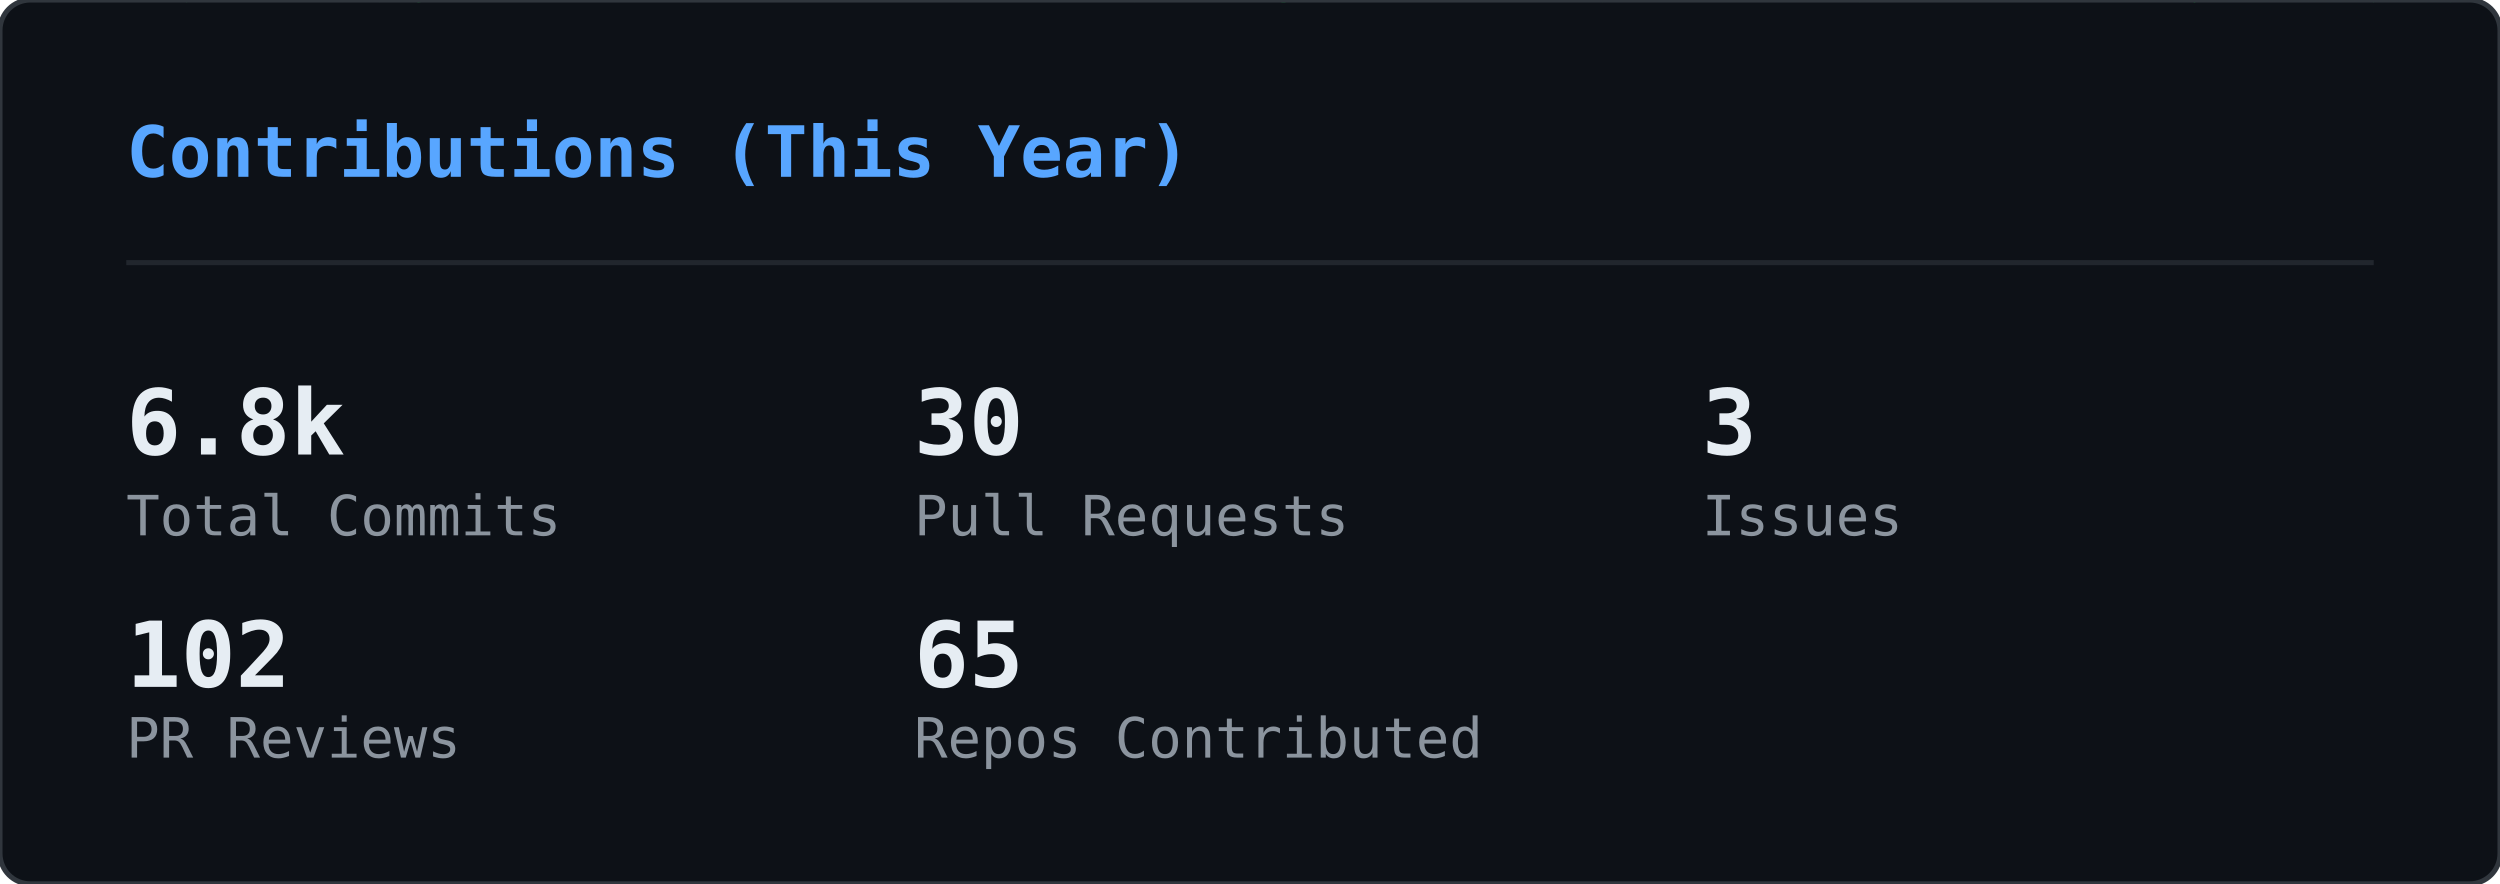
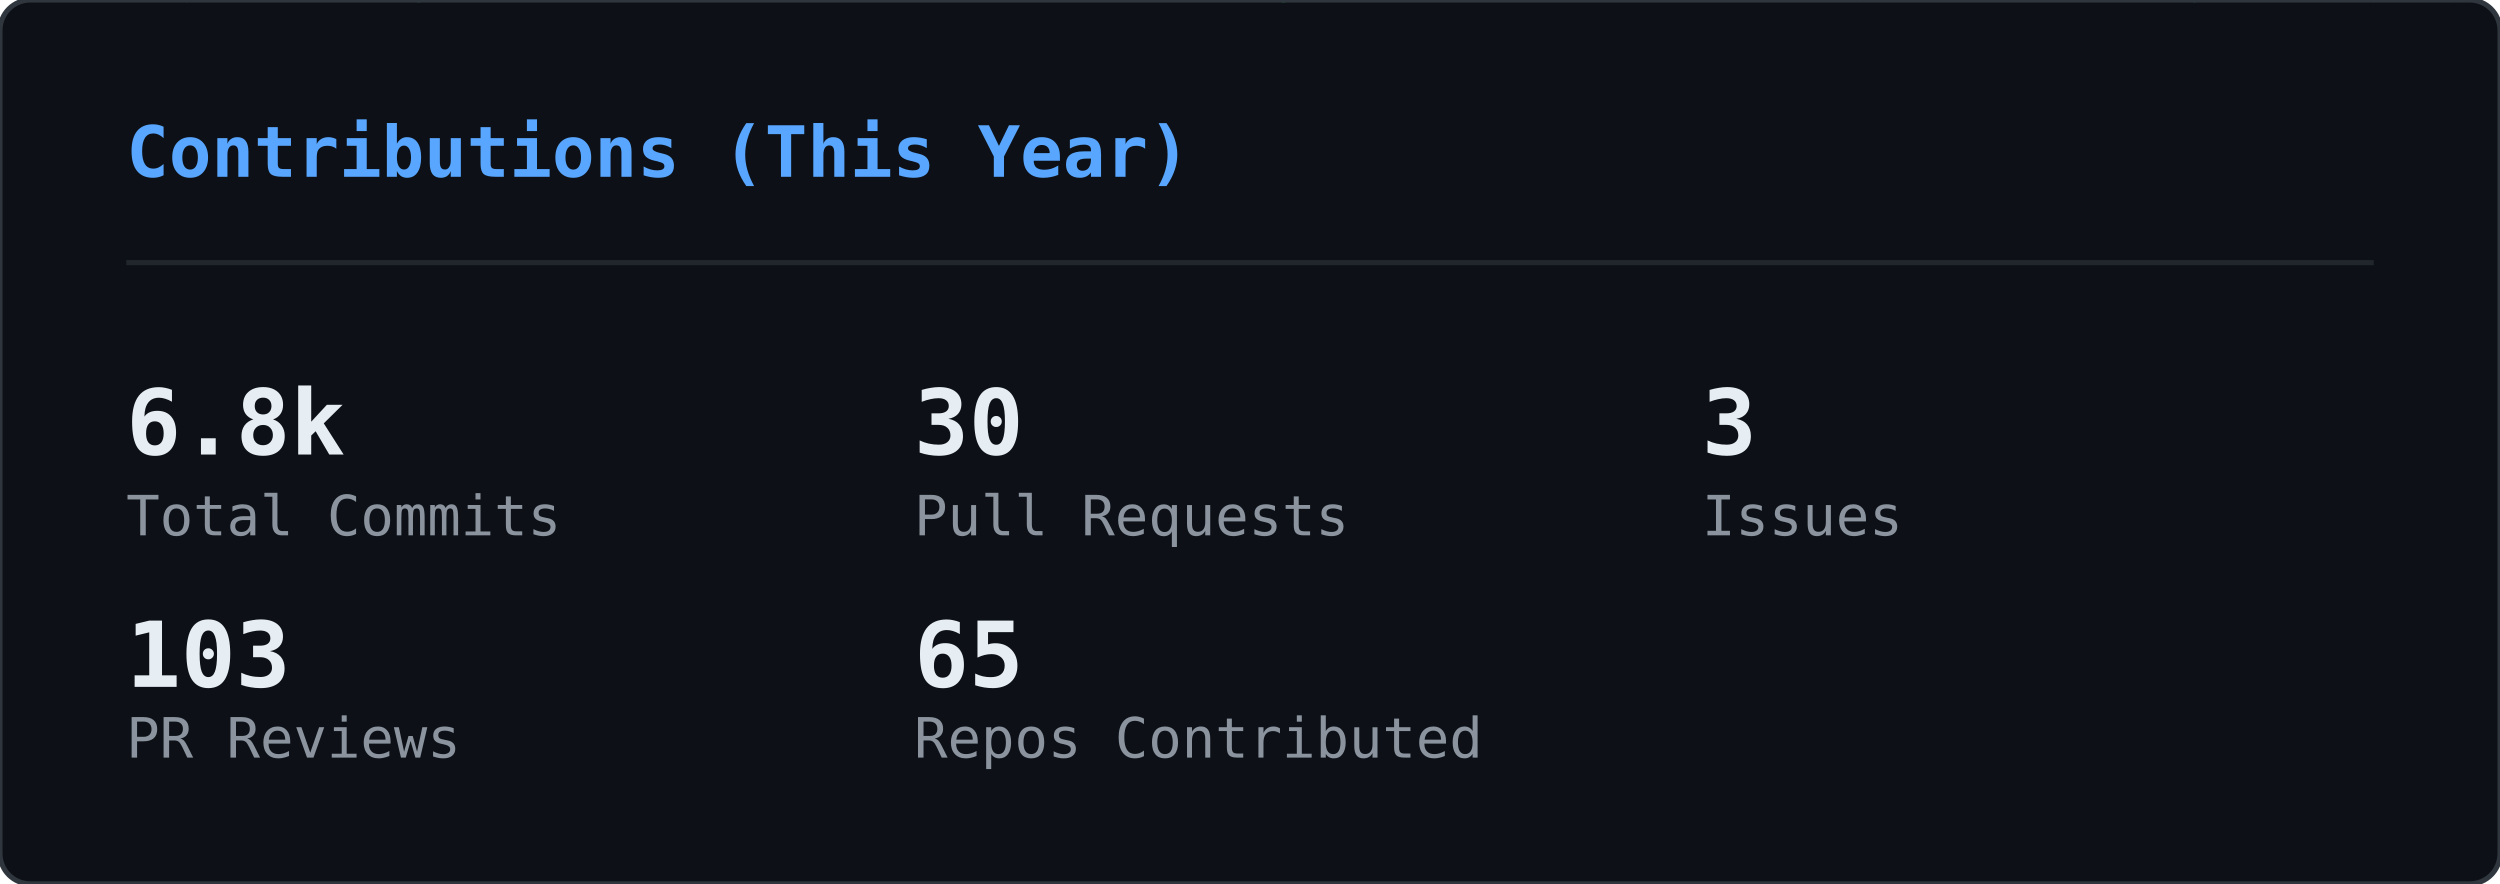
<svg xmlns="http://www.w3.org/2000/svg" width="495" height="175" viewBox="0 0 495 175">
  <defs>
    <clipPath id="gc-clip">
      <rect width="495" height="175" rx="6" />
    </clipPath>
  </defs>
  <rect width="495" height="175" rx="6" fill="#0d1117" />
  <g clip-path="url(#gc-clip)">
    <g opacity="0.22">
      <style>@keyframes gc0{from{transform:translateY(-46px)}to{transform:translateY(189px)}}@keyframes gc1{from{transform:translateY(-46px)}to{transform:translateY(189px)}}@keyframes gc2{from{transform:translateY(-74px)}to{transform:translateY(189px)}}@keyframes gc3{from{transform:translateY(-74px)}to{transform:translateY(189px)}}@keyframes gc4{from{transform:translateY(-60px)}to{transform:translateY(189px)}}@keyframes gc5{from{transform:translateY(-88px)}to{transform:translateY(189px)}}@keyframes gc6{from{transform:translateY(-46px)}to{transform:translateY(189px)}}@keyframes gc7{from{transform:translateY(-74px)}to{transform:translateY(189px)}}@keyframes gc8{from{transform:translateY(-60px)}to{transform:translateY(189px)}}@keyframes gc9{from{transform:translateY(-60px)}to{transform:translateY(189px)}}@keyframes gc10{from{transform:translateY(-46px)}to{transform:translateY(189px)}}@keyframes gc11{from{transform:translateY(-74px)}to{transform:translateY(189px)}}@keyframes gc12{from{transform:translateY(-74px)}to{transform:translateY(189px)}}@keyframes gc13{from{transform:translateY(-60px)}to{transform:translateY(189px)}}@keyframes gc14{from{transform:translateY(-88px)}to{transform:translateY(189px)}}@keyframes gc15{from{transform:translateY(-60px)}to{transform:translateY(189px)}}@keyframes gc16{from{transform:translateY(-60px)}to{transform:translateY(189px)}}@keyframes gc17{from{transform:translateY(-60px)}to{transform:translateY(189px)}}@keyframes gc18{from{transform:translateY(-60px)}to{transform:translateY(189px)}}@keyframes gc19{from{transform:translateY(-46px)}to{transform:translateY(189px)}}@keyframes gc20{from{transform:translateY(-88px)}to{transform:translateY(189px)}}@keyframes gc21{from{transform:translateY(-60px)}to{transform:translateY(189px)}}@keyframes gc22{from{transform:translateY(-88px)}to{transform:translateY(189px)}}@keyframes gc23{from{transform:translateY(-60px)}to{transform:translateY(189px)}}@keyframes gc24{from{transform:translateY(-60px)}to{transform:translateY(189px)}}@keyframes gc25{from{transform:translateY(-88px)}to{transform:translateY(189px)}}@keyframes gc26{from{transform:translateY(-60px)}to{transform:translateY(189px)}}@keyframes gc27{from{transform:translateY(-46px)}to{transform:translateY(189px)}}@keyframes gc28{from{transform:translateY(-46px)}to{transform:translateY(189px)}}@keyframes gc29{from{transform:translateY(-60px)}to{transform:translateY(189px)}}@keyframes gc30{from{transform:translateY(-88px)}to{transform:translateY(189px)}}@keyframes gc31{from{transform:translateY(-60px)}to{transform:translateY(189px)}}@keyframes gc32{from{transform:translateY(-88px)}to{transform:translateY(189px)}}@keyframes gc33{from{transform:translateY(-74px)}to{transform:translateY(189px)}}@keyframes gc34{from{transform:translateY(-60px)}to{transform:translateY(189px)}}@keyframes gc35{from{transform:translateY(-88px)}to{transform:translateY(189px)}}@keyframes gc36{from{transform:translateY(-74px)}to{transform:translateY(189px)}}@keyframes gc37{from{transform:translateY(-88px)}to{transform:translateY(189px)}}</style>
      <g style="animation:gc0 2.24s linear infinite;animation-delay:-0.43s">
        <text x="483" y="0" font-family="monospace" font-size="12" fill="#00ff41">ﾗ</text>
        <text x="483" y="-14" font-family="monospace" font-size="12" fill="#00ff41" opacity="0.75">ﾜ</text>
        <text x="483" y="-28" font-family="monospace" font-size="12" fill="#00ff41" opacity="0.50">ﾚ</text>
        <text x="483" y="-42" font-family="monospace" font-size="12" fill="#00ff41" opacity="0.25">ﾖ</text>
      </g>
      <g style="animation:gc1 1.94s linear infinite;animation-delay:-1.07s">
        <text x="158" y="0" font-family="monospace" font-size="12" fill="#00ff41">ﾕ</text>
        <text x="158" y="-14" font-family="monospace" font-size="12" fill="#00ff41" opacity="0.75">ｴ</text>
        <text x="158" y="-28" font-family="monospace" font-size="12" fill="#00ff41" opacity="0.50">ﾉ</text>
        <text x="158" y="-42" font-family="monospace" font-size="12" fill="#00ff41" opacity="0.25">6</text>
      </g>
      <g style="animation:gc2 2.03s linear infinite;animation-delay:-1.68s">
        <text x="80" y="0" font-family="monospace" font-size="12" fill="#00ff41">ｬ</text>
        <text x="80" y="-14" font-family="monospace" font-size="12" fill="#00ff41" opacity="0.83">ｭ</text>
        <text x="80" y="-28" font-family="monospace" font-size="12" fill="#00ff41" opacity="0.67">8</text>
        <text x="80" y="-42" font-family="monospace" font-size="12" fill="#00ff41" opacity="0.50">ｹ</text>
        <text x="80" y="-56" font-family="monospace" font-size="12" fill="#00ff41" opacity="0.33">ﾓ</text>
        <text x="80" y="-70" font-family="monospace" font-size="12" fill="#00ff41" opacity="0.17">ｨ</text>
      </g>
      <g style="animation:gc3 1.84s linear infinite;animation-delay:-0.76s">
        <text x="251" y="0" font-family="monospace" font-size="12" fill="#00ff41">ﾍ</text>
        <text x="251" y="-14" font-family="monospace" font-size="12" fill="#00ff41" opacity="0.83">ｨ</text>
        <text x="251" y="-28" font-family="monospace" font-size="12" fill="#00ff41" opacity="0.67">6</text>
        <text x="251" y="-42" font-family="monospace" font-size="12" fill="#00ff41" opacity="0.50">ﾁ</text>
        <text x="251" y="-56" font-family="monospace" font-size="12" fill="#00ff41" opacity="0.33">1</text>
        <text x="251" y="-70" font-family="monospace" font-size="12" fill="#00ff41" opacity="0.17">ｻ</text>
      </g>
      <g style="animation:gc4 2.11s linear infinite;animation-delay:-0.73s">
        <text x="313" y="0" font-family="monospace" font-size="12" fill="#00ff41">0</text>
        <text x="313" y="-14" font-family="monospace" font-size="12" fill="#00ff41" opacity="0.80">ｴ</text>
        <text x="313" y="-28" font-family="monospace" font-size="12" fill="#00ff41" opacity="0.60">8</text>
        <text x="313" y="-42" font-family="monospace" font-size="12" fill="#00ff41" opacity="0.40">5</text>
        <text x="313" y="-56" font-family="monospace" font-size="12" fill="#00ff41" opacity="0.20">ｲ</text>
      </g>
      <g style="animation:gc5 2.66s linear infinite;animation-delay:-1.87s">
        <text x="23" y="0" font-family="monospace" font-size="12" fill="#00ff41">ﾙ</text>
        <text x="23" y="-14" font-family="monospace" font-size="12" fill="#00ff41" opacity="0.86">ﾉ</text>
        <text x="23" y="-28" font-family="monospace" font-size="12" fill="#00ff41" opacity="0.71">ﾌ</text>
        <text x="23" y="-42" font-family="monospace" font-size="12" fill="#00ff41" opacity="0.57">ﾎ</text>
        <text x="23" y="-56" font-family="monospace" font-size="12" fill="#00ff41" opacity="0.43">ﾁ</text>
        <text x="23" y="-70" font-family="monospace" font-size="12" fill="#00ff41" opacity="0.29">ﾅ</text>
        <text x="23" y="-84" font-family="monospace" font-size="12" fill="#00ff41" opacity="0.14">ﾛ</text>
      </g>
      <g style="animation:gc6 2.56s linear infinite;animation-delay:-1.06s">
        <text x="332" y="0" font-family="monospace" font-size="12" fill="#00ff41">ﾜ</text>
        <text x="332" y="-14" font-family="monospace" font-size="12" fill="#00ff41" opacity="0.75">ｵ</text>
        <text x="332" y="-28" font-family="monospace" font-size="12" fill="#00ff41" opacity="0.50">ｼ</text>
        <text x="332" y="-42" font-family="monospace" font-size="12" fill="#00ff41" opacity="0.25">ﾀ</text>
      </g>
      <g style="animation:gc7 3.14s linear infinite;animation-delay:-2.55s">
        <text x="368" y="0" font-family="monospace" font-size="12" fill="#00ff41">7</text>
        <text x="368" y="-14" font-family="monospace" font-size="12" fill="#00ff41" opacity="0.83">ﾄ</text>
        <text x="368" y="-28" font-family="monospace" font-size="12" fill="#00ff41" opacity="0.67">ﾖ</text>
        <text x="368" y="-42" font-family="monospace" font-size="12" fill="#00ff41" opacity="0.50">3</text>
        <text x="368" y="-56" font-family="monospace" font-size="12" fill="#00ff41" opacity="0.33">ｱ</text>
        <text x="368" y="-70" font-family="monospace" font-size="12" fill="#00ff41" opacity="0.17">ｺ</text>
      </g>
      <g style="animation:gc8 1.89s linear infinite;animation-delay:-1.15s">
        <text x="367" y="0" font-family="monospace" font-size="12" fill="#00ff41">4</text>
        <text x="367" y="-14" font-family="monospace" font-size="12" fill="#00ff41" opacity="0.80">ｨ</text>
        <text x="367" y="-28" font-family="monospace" font-size="12" fill="#00ff41" opacity="0.60">ﾊ</text>
        <text x="367" y="-42" font-family="monospace" font-size="12" fill="#00ff41" opacity="0.40">ﾗ</text>
        <text x="367" y="-56" font-family="monospace" font-size="12" fill="#00ff41" opacity="0.20">ﾆ</text>
      </g>
      <g style="animation:gc9 2.37s linear infinite;animation-delay:-0.88s">
        <text x="181" y="0" font-family="monospace" font-size="12" fill="#00ff41">ﾛ</text>
        <text x="181" y="-14" font-family="monospace" font-size="12" fill="#00ff41" opacity="0.80">ｸ</text>
        <text x="181" y="-28" font-family="monospace" font-size="12" fill="#00ff41" opacity="0.60">ｻ</text>
        <text x="181" y="-42" font-family="monospace" font-size="12" fill="#00ff41" opacity="0.40">ｵ</text>
        <text x="181" y="-56" font-family="monospace" font-size="12" fill="#00ff41" opacity="0.20">ｷ</text>
      </g>
      <g style="animation:gc10 2.50s linear infinite;animation-delay:-1.68s">
        <text x="476" y="0" font-family="monospace" font-size="12" fill="#00ff41">ﾊ</text>
        <text x="476" y="-14" font-family="monospace" font-size="12" fill="#00ff41" opacity="0.75">ｸ</text>
        <text x="476" y="-28" font-family="monospace" font-size="12" fill="#00ff41" opacity="0.50">ﾂ</text>
        <text x="476" y="-42" font-family="monospace" font-size="12" fill="#00ff41" opacity="0.25">ｩ</text>
      </g>
      <g style="animation:gc11 2.63s linear infinite;animation-delay:-2.43s">
        <text x="468" y="0" font-family="monospace" font-size="12" fill="#00ff41">ｧ</text>
        <text x="468" y="-14" font-family="monospace" font-size="12" fill="#00ff41" opacity="0.83">ﾚ</text>
        <text x="468" y="-28" font-family="monospace" font-size="12" fill="#00ff41" opacity="0.67">6</text>
        <text x="468" y="-42" font-family="monospace" font-size="12" fill="#00ff41" opacity="0.50">ﾍ</text>
        <text x="468" y="-56" font-family="monospace" font-size="12" fill="#00ff41" opacity="0.33">1</text>
        <text x="468" y="-70" font-family="monospace" font-size="12" fill="#00ff41" opacity="0.17">ﾆ</text>
      </g>
      <g style="animation:gc12 2.48s linear infinite;animation-delay:-2.23s">
        <text x="407" y="0" font-family="monospace" font-size="12" fill="#00ff41">2</text>
        <text x="407" y="-14" font-family="monospace" font-size="12" fill="#00ff41" opacity="0.83">ﾋ</text>
        <text x="407" y="-28" font-family="monospace" font-size="12" fill="#00ff41" opacity="0.67">ﾐ</text>
        <text x="407" y="-42" font-family="monospace" font-size="12" fill="#00ff41" opacity="0.50">ｮ</text>
        <text x="407" y="-56" font-family="monospace" font-size="12" fill="#00ff41" opacity="0.33">ﾏ</text>
        <text x="407" y="-70" font-family="monospace" font-size="12" fill="#00ff41" opacity="0.17">ｨ</text>
      </g>
      <g style="animation:gc13 1.69s linear infinite;animation-delay:-0.34s">
        <text x="11" y="0" font-family="monospace" font-size="12" fill="#00ff41">ｴ</text>
        <text x="11" y="-14" font-family="monospace" font-size="12" fill="#00ff41" opacity="0.80">ｺ</text>
        <text x="11" y="-28" font-family="monospace" font-size="12" fill="#00ff41" opacity="0.60">ﾈ</text>
        <text x="11" y="-42" font-family="monospace" font-size="12" fill="#00ff41" opacity="0.40">ﾓ</text>
        <text x="11" y="-56" font-family="monospace" font-size="12" fill="#00ff41" opacity="0.20">ｦ</text>
      </g>
      <g style="animation:gc14 3.03s linear infinite;animation-delay:-2.40s">
        <text x="330" y="0" font-family="monospace" font-size="12" fill="#00ff41">ﾚ</text>
        <text x="330" y="-14" font-family="monospace" font-size="12" fill="#00ff41" opacity="0.86">ｺ</text>
        <text x="330" y="-28" font-family="monospace" font-size="12" fill="#00ff41" opacity="0.71">ｳ</text>
        <text x="330" y="-42" font-family="monospace" font-size="12" fill="#00ff41" opacity="0.57">8</text>
        <text x="330" y="-56" font-family="monospace" font-size="12" fill="#00ff41" opacity="0.43">ﾕ</text>
        <text x="330" y="-70" font-family="monospace" font-size="12" fill="#00ff41" opacity="0.29">ｻ</text>
        <text x="330" y="-84" font-family="monospace" font-size="12" fill="#00ff41" opacity="0.14">ﾖ</text>
      </g>
      <g style="animation:gc15 1.68s linear infinite;animation-delay:-1.38s">
        <text x="25" y="0" font-family="monospace" font-size="12" fill="#00ff41">ﾙ</text>
        <text x="25" y="-14" font-family="monospace" font-size="12" fill="#00ff41" opacity="0.80">ｫ</text>
        <text x="25" y="-28" font-family="monospace" font-size="12" fill="#00ff41" opacity="0.60">ｬ</text>
        <text x="25" y="-42" font-family="monospace" font-size="12" fill="#00ff41" opacity="0.40">5</text>
        <text x="25" y="-56" font-family="monospace" font-size="12" fill="#00ff41" opacity="0.20">ﾝ</text>
      </g>
      <g style="animation:gc16 3.06s linear infinite;animation-delay:-1.76s">
        <text x="73" y="0" font-family="monospace" font-size="12" fill="#00ff41">ｹ</text>
        <text x="73" y="-14" font-family="monospace" font-size="12" fill="#00ff41" opacity="0.80">ﾅ</text>
        <text x="73" y="-28" font-family="monospace" font-size="12" fill="#00ff41" opacity="0.60">ﾁ</text>
        <text x="73" y="-42" font-family="monospace" font-size="12" fill="#00ff41" opacity="0.40">ｫ</text>
        <text x="73" y="-56" font-family="monospace" font-size="12" fill="#00ff41" opacity="0.20">ﾁ</text>
      </g>
      <g style="animation:gc17 3.08s linear infinite;animation-delay:-0.74s">
        <text x="41" y="0" font-family="monospace" font-size="12" fill="#00ff41">ﾐ</text>
        <text x="41" y="-14" font-family="monospace" font-size="12" fill="#00ff41" opacity="0.80">1</text>
        <text x="41" y="-28" font-family="monospace" font-size="12" fill="#00ff41" opacity="0.60">ﾕ</text>
        <text x="41" y="-42" font-family="monospace" font-size="12" fill="#00ff41" opacity="0.40">ｭ</text>
        <text x="41" y="-56" font-family="monospace" font-size="12" fill="#00ff41" opacity="0.20">ﾘ</text>
      </g>
      <g style="animation:gc18 2.23s linear infinite;animation-delay:-0.28s">
        <text x="430" y="0" font-family="monospace" font-size="12" fill="#00ff41">ｴ</text>
        <text x="430" y="-14" font-family="monospace" font-size="12" fill="#00ff41" opacity="0.80">2</text>
        <text x="430" y="-28" font-family="monospace" font-size="12" fill="#00ff41" opacity="0.60">ﾁ</text>
        <text x="430" y="-42" font-family="monospace" font-size="12" fill="#00ff41" opacity="0.40">ｮ</text>
        <text x="430" y="-56" font-family="monospace" font-size="12" fill="#00ff41" opacity="0.20">ｪ</text>
      </g>
      <g style="animation:gc19 2.65s linear infinite;animation-delay:-2.14s">
        <text x="366" y="0" font-family="monospace" font-size="12" fill="#00ff41">ｳ</text>
        <text x="366" y="-14" font-family="monospace" font-size="12" fill="#00ff41" opacity="0.75">3</text>
        <text x="366" y="-28" font-family="monospace" font-size="12" fill="#00ff41" opacity="0.50">ﾌ</text>
        <text x="366" y="-42" font-family="monospace" font-size="12" fill="#00ff41" opacity="0.25">ｧ</text>
      </g>
      <g style="animation:gc20 2.71s linear infinite;animation-delay:-2.55s">
        <text x="211" y="0" font-family="monospace" font-size="12" fill="#00ff41">ﾎ</text>
        <text x="211" y="-14" font-family="monospace" font-size="12" fill="#00ff41" opacity="0.86">ﾁ</text>
        <text x="211" y="-28" font-family="monospace" font-size="12" fill="#00ff41" opacity="0.71">ﾁ</text>
        <text x="211" y="-42" font-family="monospace" font-size="12" fill="#00ff41" opacity="0.57">ｦ</text>
        <text x="211" y="-56" font-family="monospace" font-size="12" fill="#00ff41" opacity="0.43">1</text>
        <text x="211" y="-70" font-family="monospace" font-size="12" fill="#00ff41" opacity="0.29">ﾃ</text>
        <text x="211" y="-84" font-family="monospace" font-size="12" fill="#00ff41" opacity="0.14">ﾈ</text>
      </g>
      <g style="animation:gc21 2.92s linear infinite;animation-delay:-1.83s">
        <text x="64" y="0" font-family="monospace" font-size="12" fill="#00ff41">ﾏ</text>
        <text x="64" y="-14" font-family="monospace" font-size="12" fill="#00ff41" opacity="0.80">ﾚ</text>
        <text x="64" y="-28" font-family="monospace" font-size="12" fill="#00ff41" opacity="0.60">ｬ</text>
        <text x="64" y="-42" font-family="monospace" font-size="12" fill="#00ff41" opacity="0.40">6</text>
        <text x="64" y="-56" font-family="monospace" font-size="12" fill="#00ff41" opacity="0.20">ｳ</text>
      </g>
      <g style="animation:gc22 3.05s linear infinite;animation-delay:-0.38s">
        <text x="130" y="0" font-family="monospace" font-size="12" fill="#00ff41">3</text>
        <text x="130" y="-14" font-family="monospace" font-size="12" fill="#00ff41" opacity="0.86">ｽ</text>
        <text x="130" y="-28" font-family="monospace" font-size="12" fill="#00ff41" opacity="0.71">0</text>
        <text x="130" y="-42" font-family="monospace" font-size="12" fill="#00ff41" opacity="0.57">4</text>
        <text x="130" y="-56" font-family="monospace" font-size="12" fill="#00ff41" opacity="0.43">ｻ</text>
        <text x="130" y="-70" font-family="monospace" font-size="12" fill="#00ff41" opacity="0.29">ﾏ</text>
        <text x="130" y="-84" font-family="monospace" font-size="12" fill="#00ff41" opacity="0.14">ﾏ</text>
      </g>
      <g style="animation:gc23 2.45s linear infinite;animation-delay:-2.09s">
        <text x="222" y="0" font-family="monospace" font-size="12" fill="#00ff41">ﾘ</text>
        <text x="222" y="-14" font-family="monospace" font-size="12" fill="#00ff41" opacity="0.80">ｨ</text>
        <text x="222" y="-28" font-family="monospace" font-size="12" fill="#00ff41" opacity="0.60">ｺ</text>
        <text x="222" y="-42" font-family="monospace" font-size="12" fill="#00ff41" opacity="0.40">1</text>
        <text x="222" y="-56" font-family="monospace" font-size="12" fill="#00ff41" opacity="0.20">0</text>
      </g>
      <g style="animation:gc24 2.03s linear infinite;animation-delay:-0.04s">
        <text x="11" y="0" font-family="monospace" font-size="12" fill="#00ff41">ﾂ</text>
        <text x="11" y="-14" font-family="monospace" font-size="12" fill="#00ff41" opacity="0.80">ﾎ</text>
        <text x="11" y="-28" font-family="monospace" font-size="12" fill="#00ff41" opacity="0.60">ｩ</text>
        <text x="11" y="-42" font-family="monospace" font-size="12" fill="#00ff41" opacity="0.40">ｨ</text>
        <text x="11" y="-56" font-family="monospace" font-size="12" fill="#00ff41" opacity="0.20">1</text>
      </g>
      <g style="animation:gc25 1.89s linear infinite;animation-delay:-1.01s">
        <text x="432" y="0" font-family="monospace" font-size="12" fill="#00ff41">ｩ</text>
        <text x="432" y="-14" font-family="monospace" font-size="12" fill="#00ff41" opacity="0.86">ｭ</text>
        <text x="432" y="-28" font-family="monospace" font-size="12" fill="#00ff41" opacity="0.71">ｲ</text>
        <text x="432" y="-42" font-family="monospace" font-size="12" fill="#00ff41" opacity="0.57">ﾝ</text>
        <text x="432" y="-56" font-family="monospace" font-size="12" fill="#00ff41" opacity="0.43">ﾐ</text>
        <text x="432" y="-70" font-family="monospace" font-size="12" fill="#00ff41" opacity="0.29">ｺ</text>
        <text x="432" y="-84" font-family="monospace" font-size="12" fill="#00ff41" opacity="0.14">ｦ</text>
      </g>
      <g style="animation:gc26 2.14s linear infinite;animation-delay:-1.76s">
        <text x="188" y="0" font-family="monospace" font-size="12" fill="#00ff41">ﾒ</text>
        <text x="188" y="-14" font-family="monospace" font-size="12" fill="#00ff41" opacity="0.80">ﾜ</text>
        <text x="188" y="-28" font-family="monospace" font-size="12" fill="#00ff41" opacity="0.60">ｾ</text>
        <text x="188" y="-42" font-family="monospace" font-size="12" fill="#00ff41" opacity="0.40">ﾎ</text>
        <text x="188" y="-56" font-family="monospace" font-size="12" fill="#00ff41" opacity="0.20">ﾐ</text>
      </g>
      <g style="animation:gc27 3.03s linear infinite;animation-delay:-1.07s">
        <text x="35" y="0" font-family="monospace" font-size="12" fill="#00ff41">ｧ</text>
        <text x="35" y="-14" font-family="monospace" font-size="12" fill="#00ff41" opacity="0.75">ﾂ</text>
        <text x="35" y="-28" font-family="monospace" font-size="12" fill="#00ff41" opacity="0.50">ｴ</text>
        <text x="35" y="-42" font-family="monospace" font-size="12" fill="#00ff41" opacity="0.25">ﾎ</text>
      </g>
      <g style="animation:gc28 2.69s linear infinite;animation-delay:-1.26s">
        <text x="25" y="0" font-family="monospace" font-size="12" fill="#00ff41">0</text>
        <text x="25" y="-14" font-family="monospace" font-size="12" fill="#00ff41" opacity="0.75">ｯ</text>
        <text x="25" y="-28" font-family="monospace" font-size="12" fill="#00ff41" opacity="0.50">ｵ</text>
        <text x="25" y="-42" font-family="monospace" font-size="12" fill="#00ff41" opacity="0.25">ﾊ</text>
      </g>
      <g style="animation:gc29 1.57s linear infinite;animation-delay:-0.34s">
        <text x="186" y="0" font-family="monospace" font-size="12" fill="#00ff41">ﾏ</text>
        <text x="186" y="-14" font-family="monospace" font-size="12" fill="#00ff41" opacity="0.80">ﾌ</text>
        <text x="186" y="-28" font-family="monospace" font-size="12" fill="#00ff41" opacity="0.60">ﾄ</text>
        <text x="186" y="-42" font-family="monospace" font-size="12" fill="#00ff41" opacity="0.40">ﾒ</text>
        <text x="186" y="-56" font-family="monospace" font-size="12" fill="#00ff41" opacity="0.20">2</text>
      </g>
      <g style="animation:gc30 1.75s linear infinite;animation-delay:-1.15s">
        <text x="83" y="0" font-family="monospace" font-size="12" fill="#00ff41">5</text>
        <text x="83" y="-14" font-family="monospace" font-size="12" fill="#00ff41" opacity="0.86">ﾝ</text>
        <text x="83" y="-28" font-family="monospace" font-size="12" fill="#00ff41" opacity="0.71">5</text>
        <text x="83" y="-42" font-family="monospace" font-size="12" fill="#00ff41" opacity="0.57">ｿ</text>
        <text x="83" y="-56" font-family="monospace" font-size="12" fill="#00ff41" opacity="0.43">4</text>
        <text x="83" y="-70" font-family="monospace" font-size="12" fill="#00ff41" opacity="0.29">5</text>
        <text x="83" y="-84" font-family="monospace" font-size="12" fill="#00ff41" opacity="0.14">3</text>
      </g>
      <g style="animation:gc31 1.64s linear infinite;animation-delay:-0.94s">
        <text x="195" y="0" font-family="monospace" font-size="12" fill="#00ff41">ﾝ</text>
        <text x="195" y="-14" font-family="monospace" font-size="12" fill="#00ff41" opacity="0.80">ｫ</text>
        <text x="195" y="-28" font-family="monospace" font-size="12" fill="#00ff41" opacity="0.60">9</text>
        <text x="195" y="-42" font-family="monospace" font-size="12" fill="#00ff41" opacity="0.40">ﾐ</text>
        <text x="195" y="-56" font-family="monospace" font-size="12" fill="#00ff41" opacity="0.20">8</text>
      </g>
      <g style="animation:gc32 2.86s linear infinite;animation-delay:-1.88s">
        <text x="315" y="0" font-family="monospace" font-size="12" fill="#00ff41">ｳ</text>
        <text x="315" y="-14" font-family="monospace" font-size="12" fill="#00ff41" opacity="0.86">0</text>
        <text x="315" y="-28" font-family="monospace" font-size="12" fill="#00ff41" opacity="0.71">3</text>
        <text x="315" y="-42" font-family="monospace" font-size="12" fill="#00ff41" opacity="0.57">ﾆ</text>
        <text x="315" y="-56" font-family="monospace" font-size="12" fill="#00ff41" opacity="0.43">ﾊ</text>
        <text x="315" y="-70" font-family="monospace" font-size="12" fill="#00ff41" opacity="0.29">ﾖ</text>
        <text x="315" y="-84" font-family="monospace" font-size="12" fill="#00ff41" opacity="0.14">ｦ</text>
      </g>
      <g style="animation:gc33 1.58s linear infinite;animation-delay:-0.36s">
        <text x="126" y="0" font-family="monospace" font-size="12" fill="#00ff41">ﾝ</text>
        <text x="126" y="-14" font-family="monospace" font-size="12" fill="#00ff41" opacity="0.83">ｨ</text>
        <text x="126" y="-28" font-family="monospace" font-size="12" fill="#00ff41" opacity="0.67">ｱ</text>
        <text x="126" y="-42" font-family="monospace" font-size="12" fill="#00ff41" opacity="0.50">ｳ</text>
        <text x="126" y="-56" font-family="monospace" font-size="12" fill="#00ff41" opacity="0.33">ｷ</text>
        <text x="126" y="-70" font-family="monospace" font-size="12" fill="#00ff41" opacity="0.17">ｽ</text>
      </g>
      <g style="animation:gc34 1.52s linear infinite;animation-delay:-1.34s">
        <text x="251" y="0" font-family="monospace" font-size="12" fill="#00ff41">ﾈ</text>
        <text x="251" y="-14" font-family="monospace" font-size="12" fill="#00ff41" opacity="0.80">ﾖ</text>
        <text x="251" y="-28" font-family="monospace" font-size="12" fill="#00ff41" opacity="0.60">ﾄ</text>
        <text x="251" y="-42" font-family="monospace" font-size="12" fill="#00ff41" opacity="0.40">ﾏ</text>
        <text x="251" y="-56" font-family="monospace" font-size="12" fill="#00ff41" opacity="0.20">ｳ</text>
      </g>
      <g style="animation:gc35 2.75s linear infinite;animation-delay:-0.47s">
        <text x="420" y="0" font-family="monospace" font-size="12" fill="#00ff41">1</text>
        <text x="420" y="-14" font-family="monospace" font-size="12" fill="#00ff41" opacity="0.86">ｿ</text>
        <text x="420" y="-28" font-family="monospace" font-size="12" fill="#00ff41" opacity="0.71">ﾛ</text>
        <text x="420" y="-42" font-family="monospace" font-size="12" fill="#00ff41" opacity="0.57">ｬ</text>
        <text x="420" y="-56" font-family="monospace" font-size="12" fill="#00ff41" opacity="0.43">ﾊ</text>
        <text x="420" y="-70" font-family="monospace" font-size="12" fill="#00ff41" opacity="0.29">2</text>
        <text x="420" y="-84" font-family="monospace" font-size="12" fill="#00ff41" opacity="0.14">6</text>
      </g>
      <g style="animation:gc36 2.39s linear infinite;animation-delay:-0.08s">
        <text x="142" y="0" font-family="monospace" font-size="12" fill="#00ff41">ｿ</text>
        <text x="142" y="-14" font-family="monospace" font-size="12" fill="#00ff41" opacity="0.83">ｼ</text>
        <text x="142" y="-28" font-family="monospace" font-size="12" fill="#00ff41" opacity="0.67">0</text>
        <text x="142" y="-42" font-family="monospace" font-size="12" fill="#00ff41" opacity="0.50">ﾛ</text>
        <text x="142" y="-56" font-family="monospace" font-size="12" fill="#00ff41" opacity="0.33">ﾚ</text>
        <text x="142" y="-70" font-family="monospace" font-size="12" fill="#00ff41" opacity="0.17">3</text>
      </g>
      <g style="animation:gc37 2.78s linear infinite;animation-delay:-1.60s">
        <text x="36" y="0" font-family="monospace" font-size="12" fill="#00ff41">ﾓ</text>
        <text x="36" y="-14" font-family="monospace" font-size="12" fill="#00ff41" opacity="0.86">ﾓ</text>
        <text x="36" y="-28" font-family="monospace" font-size="12" fill="#00ff41" opacity="0.71">ｲ</text>
        <text x="36" y="-42" font-family="monospace" font-size="12" fill="#00ff41" opacity="0.57">0</text>
        <text x="36" y="-56" font-family="monospace" font-size="12" fill="#00ff41" opacity="0.43">ｶ</text>
        <text x="36" y="-70" font-family="monospace" font-size="12" fill="#00ff41" opacity="0.29">ﾂ</text>
        <text x="36" y="-84" font-family="monospace" font-size="12" fill="#00ff41" opacity="0.14">ｲ</text>
      </g>
    </g>
  </g>
  <rect width="495" height="175" rx="6" fill="none" stroke="#30363d" stroke-width="1" />
  <text x="25" y="35" font-family="monospace" font-size="14" font-weight="600" fill="#58a6ff">Contributions (This Year)</text>
  <line x1="25" y1="52" x2="470" y2="52" stroke="#21262d" stroke-width="1" />
  <text x="25" y="90" font-family="monospace" font-size="18" font-weight="700" fill="#e6edf3">6.8k</text>
  <text x="25" y="106" font-family="monospace" font-size="11" fill="#8b949e">Total Commits</text>
  <text x="181" y="90" font-family="monospace" font-size="18" font-weight="700" fill="#e6edf3">30</text>
  <text x="181" y="106" font-family="monospace" font-size="11" fill="#8b949e">Pull Requests</text>
  <text x="337" y="90" font-family="monospace" font-size="18" font-weight="700" fill="#e6edf3">3</text>
  <text x="337" y="106" font-family="monospace" font-size="11" fill="#8b949e">Issues</text>
-   <text x="25" y="136" font-family="monospace" font-size="18" font-weight="700" fill="#e6edf3">102</text>
+   <text x="25" y="136" font-family="monospace" font-size="18" font-weight="700" fill="#e6edf3">103</text>
  <text x="25" y="150" font-family="monospace" font-size="11" fill="#8b949e">PR Reviews</text>
  <text x="181" y="136" font-family="monospace" font-size="18" font-weight="700" fill="#e6edf3">65</text>
  <text x="181" y="150" font-family="monospace" font-size="11" fill="#8b949e">Repos Contributed</text>
</svg>
